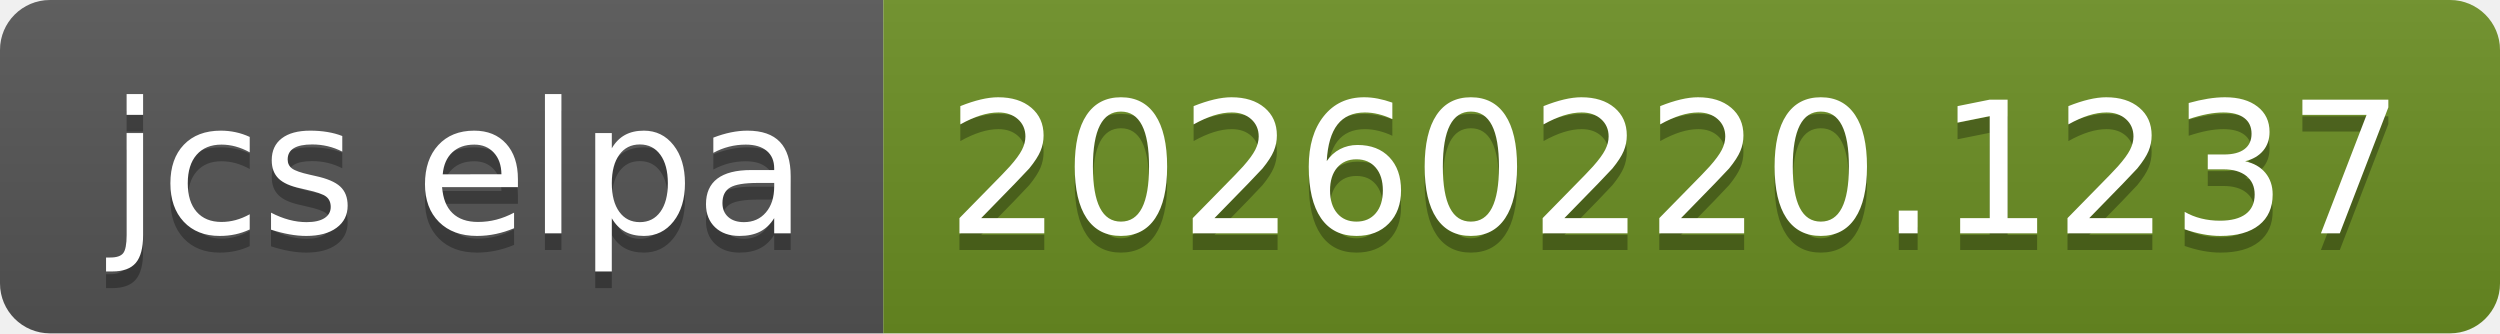
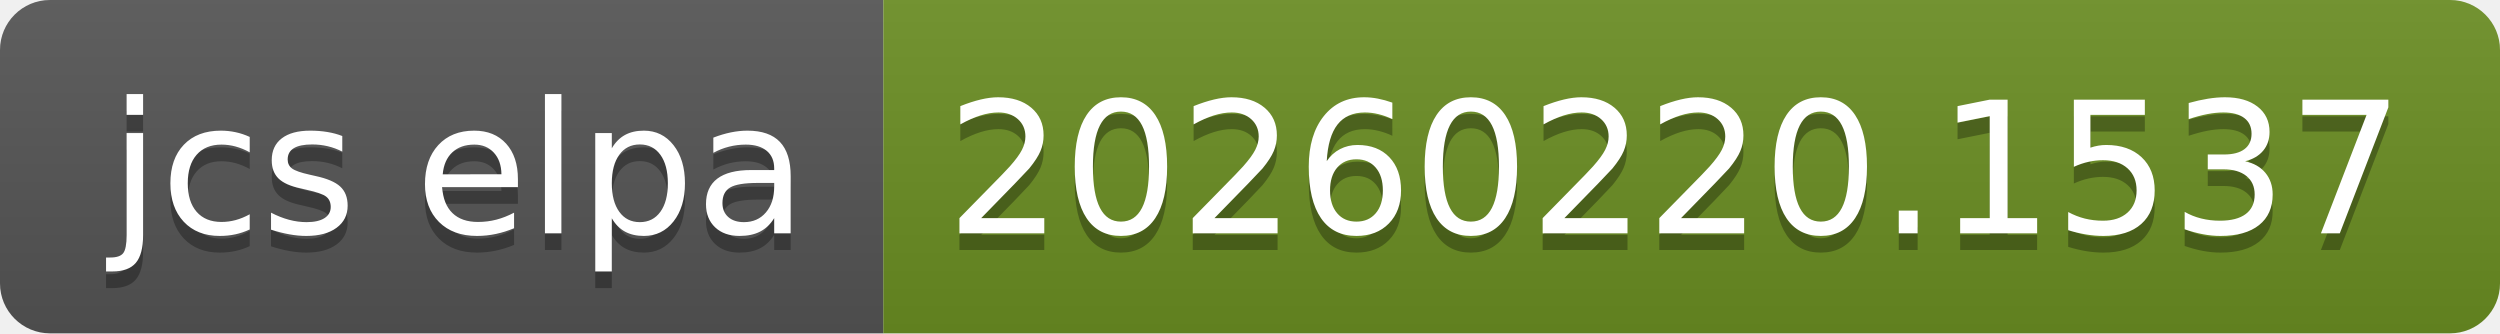
- <svg xmlns="http://www.w3.org/2000/svg" width="150" height="20" role="img" aria-label="jcs elpa: 20260220.1237">
+ <svg xmlns="http://www.w3.org/2000/svg" width="150" height="20" role="img" aria-label="jcs elpa: 20260220.1537">
  <linearGradient id="s" x2="0" y2="100%">
    <stop offset="0" stop-color="#bbb" stop-opacity=".1" />
    <stop offset="1" stop-opacity=".1" />
  </linearGradient>
  <clipPath id="r">
    <rect width="150" height="20" rx="3" fill="#fff" />
  </clipPath>
  <g clip-path="url(#r)">
    <rect width="53" height="20" fill="#555" />
    <rect x="53" width="97" height="20" fill="#6b8e23" />
    <rect width="150" height="20" fill="url(#s)" />
  </g>
  <g fill="#fff" text-anchor="middle" font-family="Verdana,Geneva,DejaVu Sans,sans-serif" text-rendering="geometricPrecision" font-size="110">
    <text aria-hidden="true" x="275" y="150" fill="#010101" fill-opacity=".3" transform="scale(.1)" textLength="430">jcs elpa</text>
    <text x="275" y="140" transform="scale(.1)" fill="#fff" textLength="430">jcs elpa</text>
-     <text aria-hidden="true" x="1005" y="150" fill="#010101" fill-opacity=".3" transform="scale(.1)" textLength="870">20260220.1237</text>
-     <text x="1005" y="140" transform="scale(.1)" fill="#fff" textLength="870">20260220.1237</text>
+     <text aria-hidden="true" x="1005" y="150" fill="#010101" fill-opacity=".3" transform="scale(.1)" textLength="870">20260220.1537</text>
+     <text x="1005" y="140" transform="scale(.1)" fill="#fff" textLength="870">20260220.1537</text>
  </g>
</svg>
